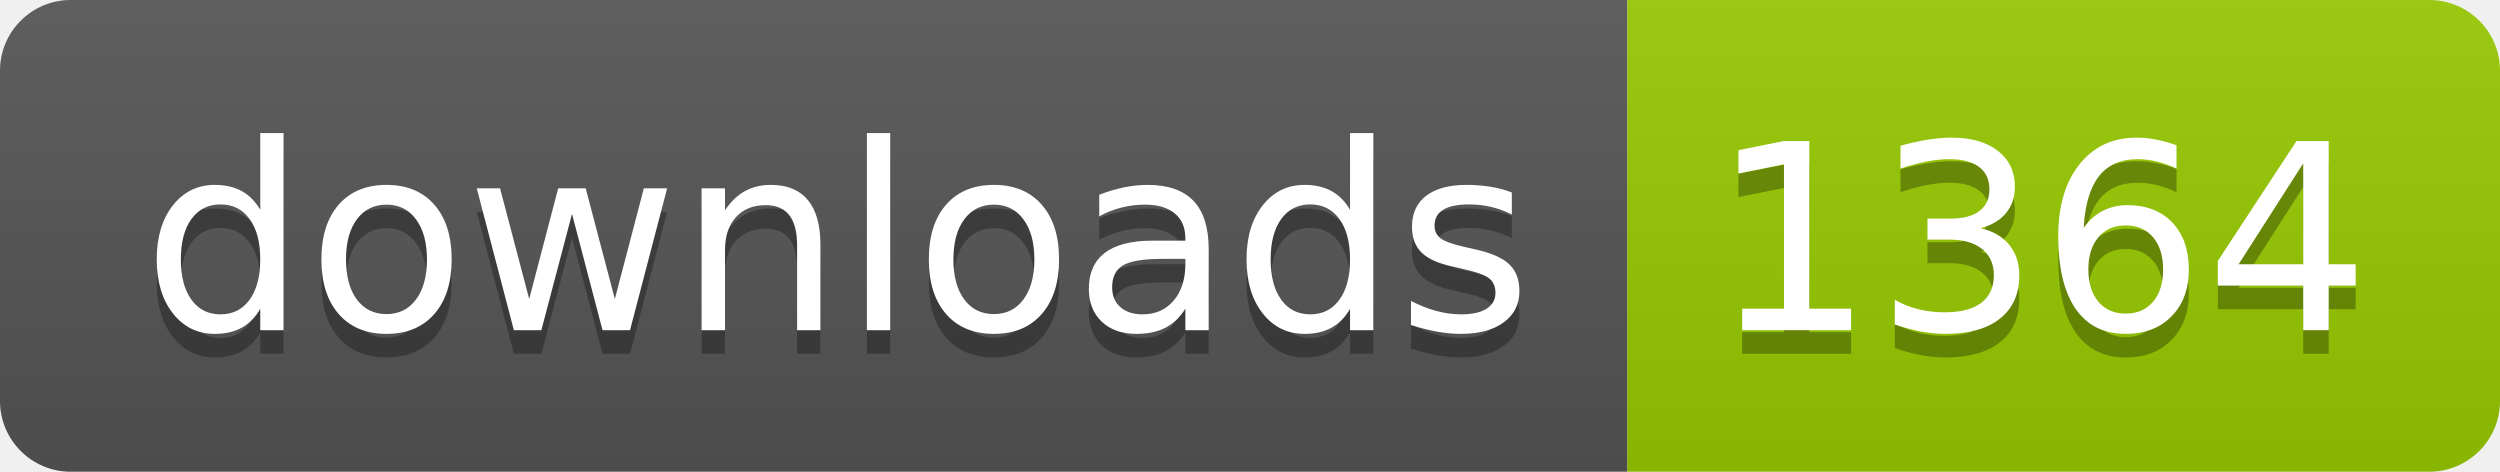
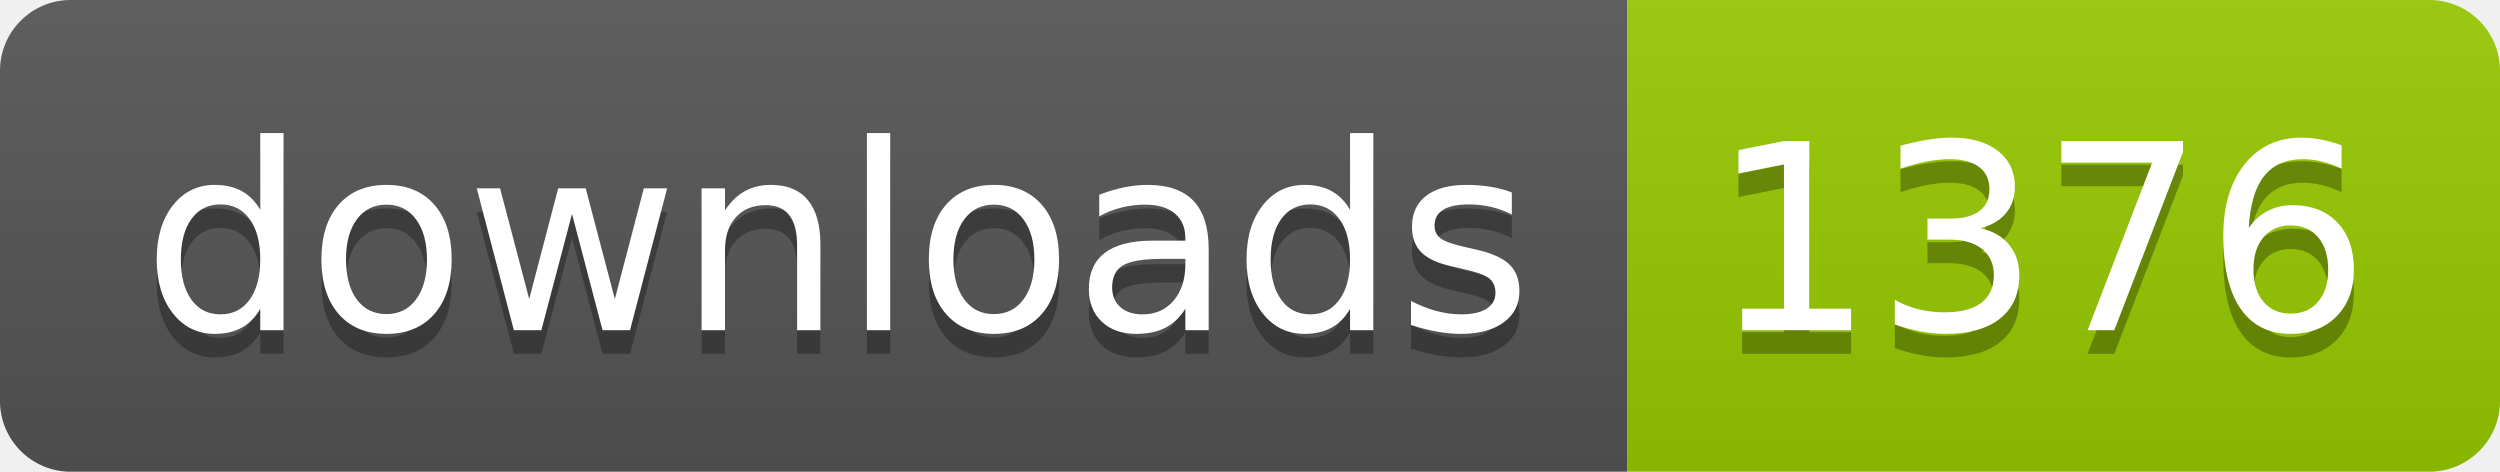
- <svg xmlns="http://www.w3.org/2000/svg" width="106" height="20" role="img" aria-label="downloads: 1364">
+ <svg xmlns="http://www.w3.org/2000/svg" width="106" height="20" role="img" aria-label="downloads: 1376">
  <linearGradient id="s" x2="0" y2="100%">
    <stop offset="0" stop-color="#bbb" stop-opacity=".1" />
    <stop offset="1" stop-opacity=".1" />
  </linearGradient>
  <clipPath id="r">
    <rect width="106" height="20" rx="3" fill="#fff" />
  </clipPath>
  <g clip-path="url(#r)">
    <rect width="69" height="20" fill="#555" />
    <rect x="69" width="37" height="20" fill="#97ca00" />
    <rect width="106" height="20" fill="url(#s)" />
  </g>
  <g fill="#fff" text-anchor="middle" font-family="Verdana,Geneva,DejaVu Sans,sans-serif" text-rendering="geometricPrecision" font-size="110">
    <text aria-hidden="true" x="355" y="150" fill="#010101" fill-opacity=".3" transform="scale(.1)" textLength="590">downloads</text>
    <text x="355" y="140" transform="scale(.1)" fill="#fff" textLength="590">downloads</text>
-     <text aria-hidden="true" x="865" y="150" fill="#010101" fill-opacity=".3" transform="scale(.1)" textLength="270">1364</text>
-     <text x="865" y="140" transform="scale(.1)" fill="#fff" textLength="270">1364</text>
+     <text aria-hidden="true" x="865" y="150" fill="#010101" fill-opacity=".3" transform="scale(.1)" textLength="270">1376</text>
+     <text x="865" y="140" transform="scale(.1)" fill="#fff" textLength="270">1376</text>
  </g>
</svg>
